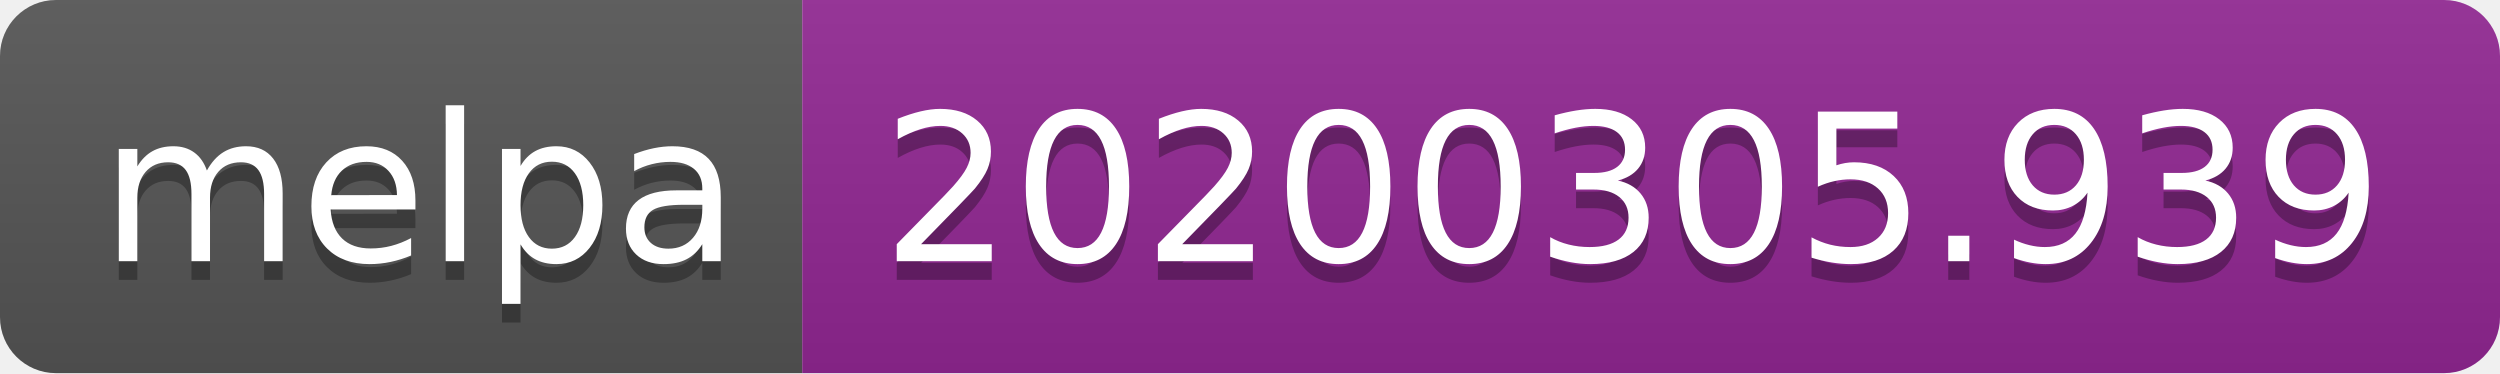
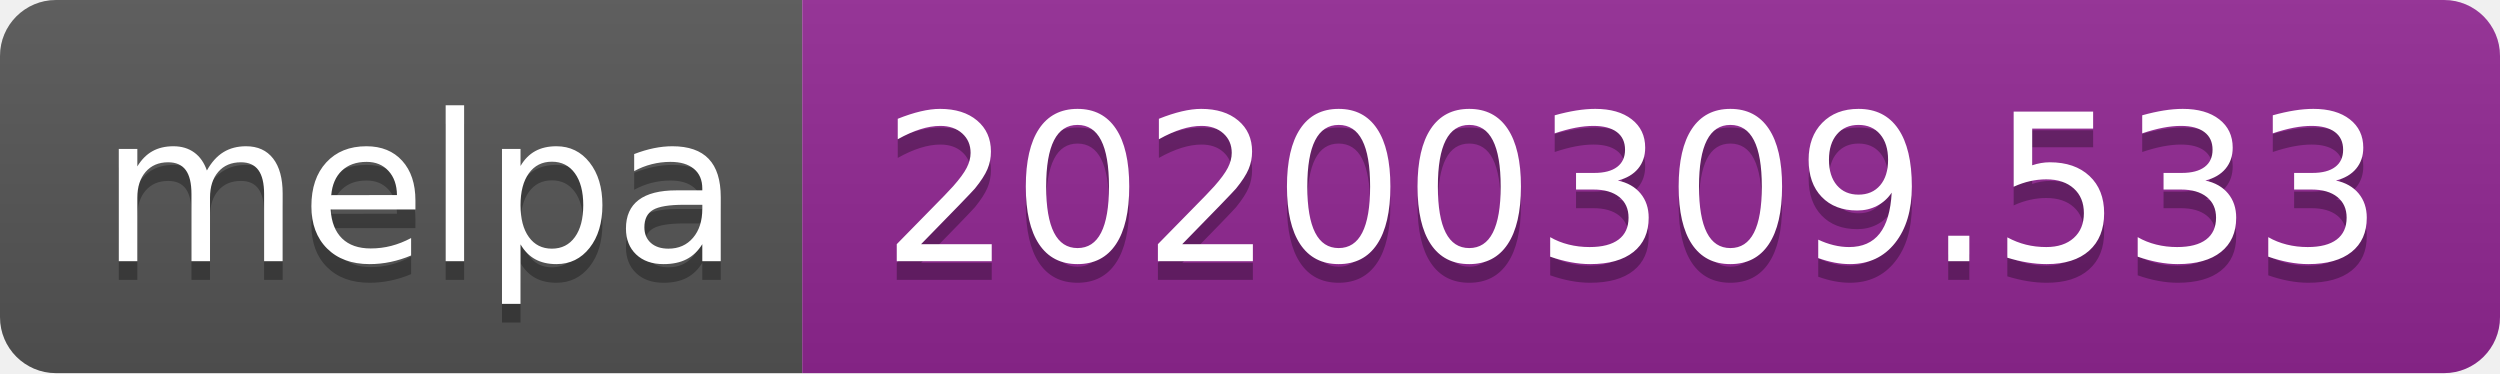
<svg xmlns="http://www.w3.org/2000/svg" width="134" height="20">
  <linearGradient id="b" x2="0" y2="100%">
    <stop offset="0" stop-color="#bbb" stop-opacity=".1" />
    <stop offset="1" stop-opacity=".1" />
  </linearGradient>
  <clipPath id="a">
    <rect width="134" height="20" rx="3" fill="#fff" />
  </clipPath>
  <g clip-path="url(#a)">
    <path fill="#555" d="M0 0h43v20H0z" />
    <path fill="#922793" d="M43 0h91v20H43z" />
    <path fill="url(#b)" d="M0 0h134v20H0z" />
  </g>
  <g fill="#fff" text-anchor="middle" font-family="DejaVu Sans,Verdana,Geneva,sans-serif" font-size="110">
    <text x="225" y="150" fill="#010101" fill-opacity=".3" transform="scale(.1)" textLength="330">melpa</text>
    <text x="225" y="140" transform="scale(.1)" textLength="330">melpa</text>
-     <text x="875" y="150" fill="#010101" fill-opacity=".3" transform="scale(.1)" textLength="810">20200305.939</text>
-     <text x="875" y="140" transform="scale(.1)" textLength="810">20200305.939</text>
+     <text x="875" y="150" fill="#010101" fill-opacity=".3" transform="scale(.1)" textLength="810">20200309.533</text>
+     <text x="875" y="140" transform="scale(.1)" textLength="810">20200309.533</text>
  </g>
</svg>
